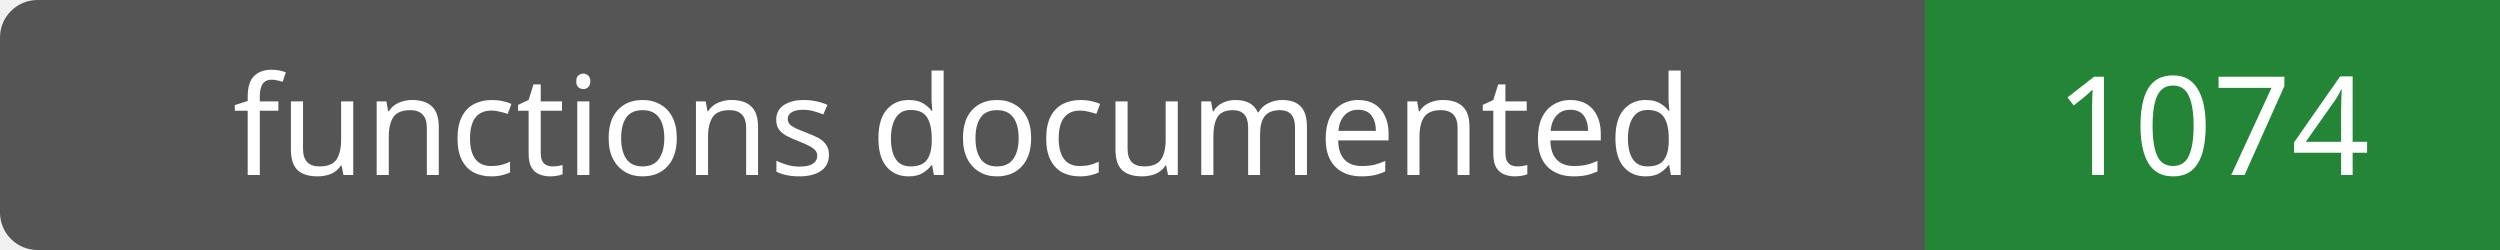
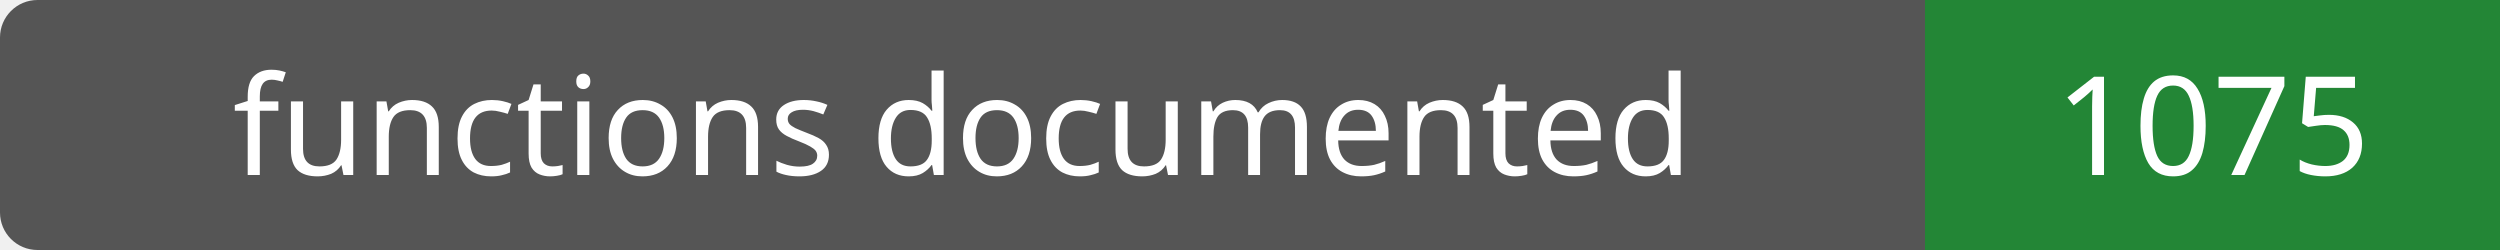
- <svg xmlns="http://www.w3.org/2000/svg" width="200" height="20" role="img" aria-label="functions documented: 1074">
+ <svg xmlns="http://www.w3.org/2000/svg" width="200" height="20" role="img" aria-label="functions documented: 1075">
  <rect width="200" height="20" rx="3" fill="#555" />
  <path fill="#238636" d="M154 0h46v20H154z" />
  <g fill="#fff" text-anchor="middle" font-family="Verdana,sans-serif" font-size="11">
    <text x="77.0" y="14">functions documented</text>
-     <text x="177.0" y="14">1074</text>
+     <text x="177.0" y="14">1075</text>
  </g>
</svg>
